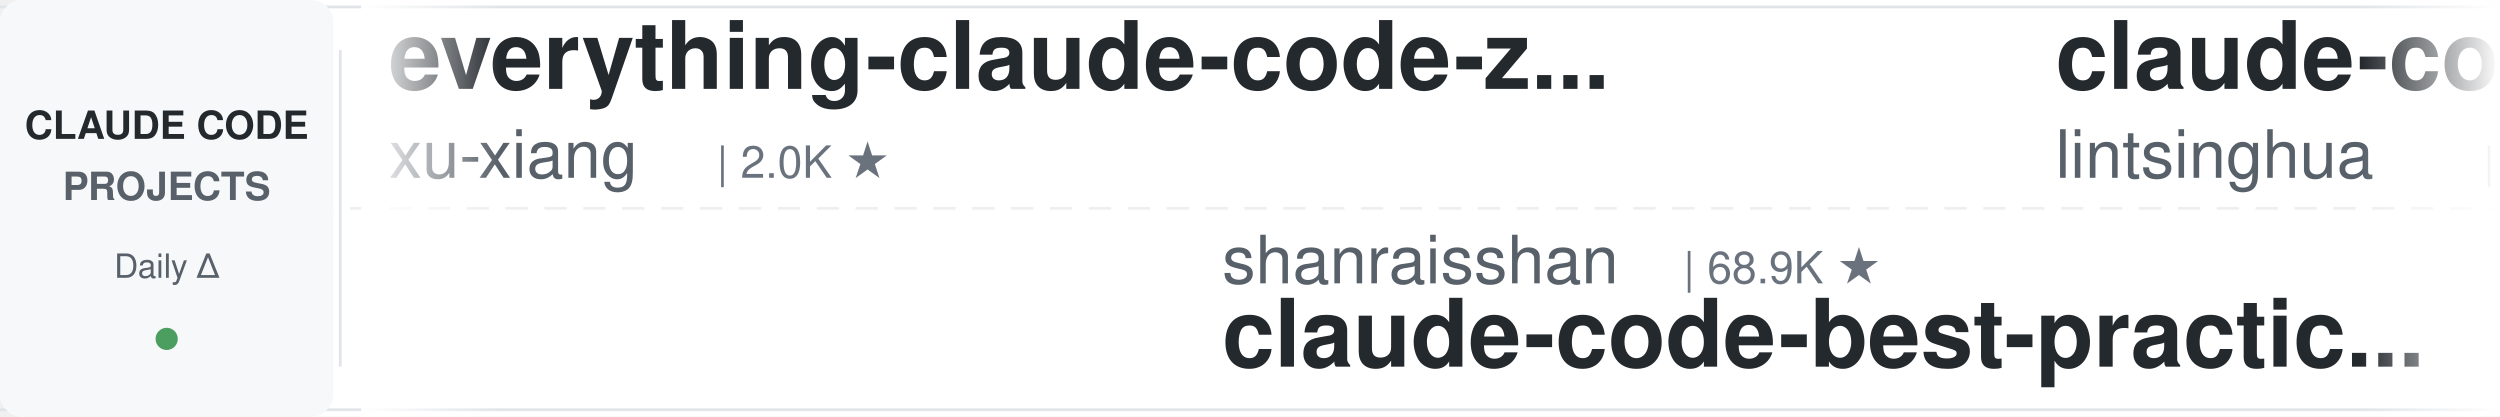
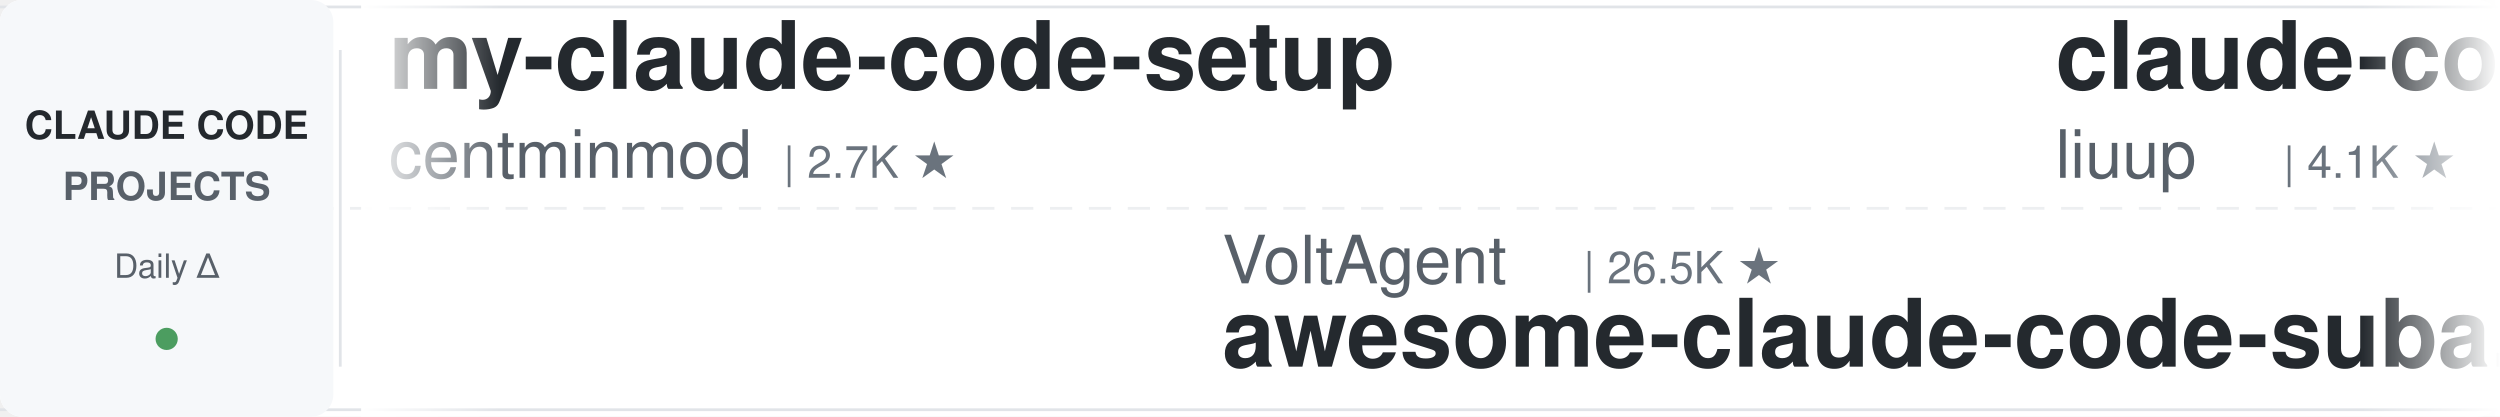
<svg xmlns="http://www.w3.org/2000/svg" width="900" height="150">
  <defs>
    <linearGradient id="leftFade" x1="0%" y1="0%" x2="100%" y2="0%">
      <stop offset="0%" style="stop-color:#ffffff;stop-opacity:1" />
      <stop offset="100%" style="stop-color:#ffffff;stop-opacity:0" />
    </linearGradient>
    <linearGradient id="rightFade" x1="0%" y1="0%" x2="100%" y2="0%">
      <stop offset="0%" style="stop-color:#ffffff;stop-opacity:0" />
      <stop offset="100%" style="stop-color:#ffffff;stop-opacity:1" />
    </linearGradient>
  </defs>
  <rect width="900" height="150" fill="#ffffff" rx="8" />
  <rect x="0" y="2" width="900" height="1" fill="#e1e4e8" />
  <rect x="0" y="147" width="900" height="1" fill="#e1e4e8" />
  <line x1="0" y1="75" x2="900" y2="75" stroke="#e1e4e8" stroke-width="1" stroke-dasharray="8 6" opacity="0.6" />
  <rect x="0" y="0" width="120" height="150" fill="#f6f8fa" rx="8" />
  <text x="60" y="50" font-family="-apple-system, BlinkMacSystemFont, 'Segoe UI', Helvetica, Arial, sans-serif" font-size="14" font-weight="600" fill="#24292e" text-anchor="middle">CLAUDE CODE</text>
  <text x="60" y="72" font-family="-apple-system, BlinkMacSystemFont, 'Segoe UI', Helvetica, Arial, sans-serif" font-size="14" font-weight="600" fill="#586069" text-anchor="middle">PROJECTS</text>
  <text x="60" y="100" font-family="-apple-system, BlinkMacSystemFont, 'Segoe UI', Helvetica, Arial, sans-serif" font-size="12" font-weight="500" fill="#586069" text-anchor="middle">Daily Δ</text>
  <circle cx="60" cy="122" r="4" fill="#22863a" opacity="0.8" />
  <rect x="122" y="18" width="1" height="114" fill="#e1e4e8" />
  <clipPath id="tickerClip">
    <rect x="130" y="0" width="770" height="150" />
  </clipPath>
  <g clip-path="url(#tickerClip)">
    <g id="tickerItems">
      <animateTransform attributeName="transform" attributeType="XML" type="translate" from="0 0" to="-3000 0" dur="54s" repeatCount="indefinite" />
      <g transform="translate(0, 0)">
-         <text x="140" y="32" font-family="-apple-system, BlinkMacSystemFont, 'Segoe UI', Helvetica, Arial, sans-serif" font-size="34" font-weight="600" fill="#24292e">everything-claude-code-z...</text>
-         <text x="140" y="64" font-family="-apple-system, BlinkMacSystemFont, 'Segoe UI', Helvetica, Arial, sans-serif" font-size="24" font-weight="400" fill="#586069">xu-xiang</text>
-         <text x="258" y="64" font-family="-apple-system, BlinkMacSystemFont, 'Segoe UI', Helvetica, Arial, sans-serif" font-size="16" font-weight="500" fill="#6a737d">| 2.0K ★</text>
+         <text x="140" y="32" font-family="-apple-system, BlinkMacSystemFont, 'Segoe UI', Helvetica, Arial, sans-serif" font-size="34" font-weight="600" fill="#24292e">my-claude-code-setup</text>
+         <text x="140" y="64" font-family="-apple-system, BlinkMacSystemFont, 'Segoe UI', Helvetica, Arial, sans-serif" font-size="24" font-weight="400" fill="#586069">centminmod</text>
+         <text x="282" y="64" font-family="-apple-system, BlinkMacSystemFont, 'Segoe UI', Helvetica, Arial, sans-serif" font-size="16" font-weight="500" fill="#6a737d">| 2.7K ★</text>
      </g>
      <g transform="translate(300, 0)">
-         <text x="140" y="102" font-family="-apple-system, BlinkMacSystemFont, 'Segoe UI', Helvetica, Arial, sans-serif" font-size="24" font-weight="400" fill="#586069">shanraisshan</text>
-         <text x="306" y="102" font-family="-apple-system, BlinkMacSystemFont, 'Segoe UI', Helvetica, Arial, sans-serif" font-size="16" font-weight="500" fill="#6a737d">| 68.9K ★</text>
-         <text x="140" y="132" font-family="-apple-system, BlinkMacSystemFont, 'Segoe UI', Helvetica, Arial, sans-serif" font-size="34" font-weight="600" fill="#24292e">claude-code-best-practic...</text>
-       </g>
-       <g transform="translate(600, 0)">
-         <text x="140" y="32" font-family="-apple-system, BlinkMacSystemFont, 'Segoe UI', Helvetica, Arial, sans-serif" font-size="34" font-weight="600" fill="#24292e">claude-code-book</text>
-         <text x="140" y="64" font-family="-apple-system, BlinkMacSystemFont, 'Segoe UI', Helvetica, Arial, sans-serif" font-size="24" font-weight="400" fill="#586069">lintsinghua</text>
-         <text x="294" y="64" font-family="-apple-system, BlinkMacSystemFont, 'Segoe UI', Helvetica, Arial, sans-serif" font-size="16" font-weight="500" fill="#6a737d">| 4.4K ★</text>
-       </g>
-       <g transform="translate(900, 0)">
        <text x="140" y="102" font-family="-apple-system, BlinkMacSystemFont, 'Segoe UI', Helvetica, Arial, sans-serif" font-size="24" font-weight="400" fill="#586069">VoltAgent</text>
        <text x="270" y="102" font-family="-apple-system, BlinkMacSystemFont, 'Segoe UI', Helvetica, Arial, sans-serif" font-size="16" font-weight="500" fill="#6a737d">| 26.5K ★</text>
        <text x="140" y="132" font-family="-apple-system, BlinkMacSystemFont, 'Segoe UI', Helvetica, Arial, sans-serif" font-size="34" font-weight="600" fill="#24292e">awesome-claude-code-suba...</text>
      </g>
+       <g transform="translate(600, 0)">
+         <text x="140" y="32" font-family="-apple-system, BlinkMacSystemFont, 'Segoe UI', Helvetica, Arial, sans-serif" font-size="34" font-weight="600" fill="#24292e">claude-code-analysis</text>
+         <text x="140" y="64" font-family="-apple-system, BlinkMacSystemFont, 'Segoe UI', Helvetica, Arial, sans-serif" font-size="24" font-weight="400" fill="#586069">liuup</text>
+         <text x="222" y="64" font-family="-apple-system, BlinkMacSystemFont, 'Segoe UI', Helvetica, Arial, sans-serif" font-size="16" font-weight="500" fill="#6a737d">| 4.1K ★</text>
+       </g>
+       <g transform="translate(900, 0)">
+         <text x="140" y="102" font-family="-apple-system, BlinkMacSystemFont, 'Segoe UI', Helvetica, Arial, sans-serif" font-size="24" font-weight="400" fill="#586069">xu-xiang</text>
+         <text x="258" y="102" font-family="-apple-system, BlinkMacSystemFont, 'Segoe UI', Helvetica, Arial, sans-serif" font-size="16" font-weight="500" fill="#6a737d">| 2.0K ★</text>
+         <text x="140" y="132" font-family="-apple-system, BlinkMacSystemFont, 'Segoe UI', Helvetica, Arial, sans-serif" font-size="34" font-weight="600" fill="#24292e">everything-claude-code-z...</text>
+       </g>
      <g transform="translate(1200, 0)">
+         <text x="140" y="32" font-family="-apple-system, BlinkMacSystemFont, 'Segoe UI', Helvetica, Arial, sans-serif" font-size="34" font-weight="600" fill="#24292e">ClaudeCodeAgents</text>
+         <text x="140" y="64" font-family="-apple-system, BlinkMacSystemFont, 'Segoe UI', Helvetica, Arial, sans-serif" font-size="24" font-weight="400" fill="#586069">darcyegb</text>
+         <text x="258" y="64" font-family="-apple-system, BlinkMacSystemFont, 'Segoe UI', Helvetica, Arial, sans-serif" font-size="16" font-weight="500" fill="#6a737d">| 781 ★</text>
+       </g>
+       <g transform="translate(1500, 0)">
+         <text x="140" y="102" font-family="-apple-system, BlinkMacSystemFont, 'Segoe UI', Helvetica, Arial, sans-serif" font-size="24" font-weight="400" fill="#586069">andrew-kramer-inno</text>
+         <text x="378" y="102" font-family="-apple-system, BlinkMacSystemFont, 'Segoe UI', Helvetica, Arial, sans-serif" font-size="16" font-weight="500" fill="#6a737d">| 597 ★</text>
+         <text x="140" y="132" font-family="-apple-system, BlinkMacSystemFont, 'Segoe UI', Helvetica, Arial, sans-serif" font-size="34" font-weight="600" fill="#24292e">claude-code-source-build</text>
+       </g>
+       <g transform="translate(1800, 0)">
+         <text x="140" y="32" font-family="-apple-system, BlinkMacSystemFont, 'Segoe UI', Helvetica, Arial, sans-serif" font-size="34" font-weight="600" fill="#24292e">Claude-Code-Usage-Monito...</text>
+         <text x="140" y="64" font-family="-apple-system, BlinkMacSystemFont, 'Segoe UI', Helvetica, Arial, sans-serif" font-size="24" font-weight="400" fill="#586069">Maciek-roboblog</text>
+         <text x="342" y="64" font-family="-apple-system, BlinkMacSystemFont, 'Segoe UI', Helvetica, Arial, sans-serif" font-size="16" font-weight="500" fill="#6a737d">| 8.8K ★</text>
+       </g>
+       <g transform="translate(2100, 0)">
+         <text x="140" y="102" font-family="-apple-system, BlinkMacSystemFont, 'Segoe UI', Helvetica, Arial, sans-serif" font-size="24" font-weight="400" fill="#586069">LING71671</text>
+         <text x="270" y="102" font-family="-apple-system, BlinkMacSystemFont, 'Segoe UI', Helvetica, Arial, sans-serif" font-size="16" font-weight="500" fill="#6a737d">| 983 ★</text>
+         <text x="140" y="132" font-family="-apple-system, BlinkMacSystemFont, 'Segoe UI', Helvetica, Arial, sans-serif" font-size="34" font-weight="600" fill="#24292e">Open-ClaudeCode</text>
+       </g>
+       <g transform="translate(2400, 0)">
        <text x="140" y="32" font-family="-apple-system, BlinkMacSystemFont, 'Segoe UI', Helvetica, Arial, sans-serif" font-size="34" font-weight="600" fill="#24292e">everything-claude-code</text>
        <text x="140" y="64" font-family="-apple-system, BlinkMacSystemFont, 'Segoe UI', Helvetica, Arial, sans-serif" font-size="24" font-weight="400" fill="#586069">WorldFlowAI</text>
        <text x="294" y="64" font-family="-apple-system, BlinkMacSystemFont, 'Segoe UI', Helvetica, Arial, sans-serif" font-size="16" font-weight="500" fill="#6a737d">| 6.2K ★</text>
      </g>
-       <g transform="translate(1500, 0)">
-         <text x="140" y="102" font-family="-apple-system, BlinkMacSystemFont, 'Segoe UI', Helvetica, Arial, sans-serif" font-size="24" font-weight="400" fill="#586069">Windy3f3f3f3f</text>
-         <text x="318" y="102" font-family="-apple-system, BlinkMacSystemFont, 'Segoe UI', Helvetica, Arial, sans-serif" font-size="16" font-weight="500" fill="#6a737d">| 3.8K ★</text>
-         <text x="140" y="132" font-family="-apple-system, BlinkMacSystemFont, 'Segoe UI', Helvetica, Arial, sans-serif" font-size="34" font-weight="600" fill="#24292e">how-claude-code-works</text>
-       </g>
-       <g transform="translate(1800, 0)">
-         <text x="140" y="32" font-family="-apple-system, BlinkMacSystemFont, 'Segoe UI', Helvetica, Arial, sans-serif" font-size="34" font-weight="600" fill="#24292e">Auto-claude-code-researc...</text>
-         <text x="140" y="64" font-family="-apple-system, BlinkMacSystemFont, 'Segoe UI', Helvetica, Arial, sans-serif" font-size="24" font-weight="400" fill="#586069">wanshuiyin</text>
-         <text x="282" y="64" font-family="-apple-system, BlinkMacSystemFont, 'Segoe UI', Helvetica, Arial, sans-serif" font-size="16" font-weight="500" fill="#6a737d">| 19.0K ★</text>
-       </g>
-       <g transform="translate(2100, 0)">
-         <text x="140" y="102" font-family="-apple-system, BlinkMacSystemFont, 'Segoe UI', Helvetica, Arial, sans-serif" font-size="24" font-weight="400" fill="#586069">alejandrobalderas</text>
-         <text x="366" y="102" font-family="-apple-system, BlinkMacSystemFont, 'Segoe UI', Helvetica, Arial, sans-serif" font-size="16" font-weight="500" fill="#6a737d">| 3.0K ★</text>
-         <text x="140" y="132" font-family="-apple-system, BlinkMacSystemFont, 'Segoe UI', Helvetica, Arial, sans-serif" font-size="34" font-weight="600" fill="#24292e">claude-code-from-source</text>
-       </g>
-       <g transform="translate(2400, 0)">
-         <text x="140" y="32" font-family="-apple-system, BlinkMacSystemFont, 'Segoe UI', Helvetica, Arial, sans-serif" font-size="34" font-weight="600" fill="#24292e">ralph-claude-code</text>
-         <text x="140" y="64" font-family="-apple-system, BlinkMacSystemFont, 'Segoe UI', Helvetica, Arial, sans-serif" font-size="24" font-weight="400" fill="#586069">frankbria</text>
-         <text x="270" y="64" font-family="-apple-system, BlinkMacSystemFont, 'Segoe UI', Helvetica, Arial, sans-serif" font-size="16" font-weight="500" fill="#6a737d">| 9.7K ★</text>
-       </g>
      <g transform="translate(2700, 0)">
-         <text x="140" y="102" font-family="-apple-system, BlinkMacSystemFont, 'Segoe UI', Helvetica, Arial, sans-serif" font-size="24" font-weight="400" fill="#586069">asgeirtj</text>
-         <text x="258" y="102" font-family="-apple-system, BlinkMacSystemFont, 'Segoe UI', Helvetica, Arial, sans-serif" font-size="16" font-weight="500" fill="#6a737d">| 71.2K ★</text>
-         <text x="140" y="132" font-family="-apple-system, BlinkMacSystemFont, 'Segoe UI', Helvetica, Arial, sans-serif" font-size="34" font-weight="600" fill="#24292e">system_prompts_leaks</text>
+         <text x="140" y="102" font-family="-apple-system, BlinkMacSystemFont, 'Segoe UI', Helvetica, Arial, sans-serif" font-size="24" font-weight="400" fill="#586069">anthropics</text>
+         <text x="282" y="102" font-family="-apple-system, BlinkMacSystemFont, 'Segoe UI', Helvetica, Arial, sans-serif" font-size="16" font-weight="500" fill="#6a737d">| 1.0K ★</text>
+         <text x="140" y="132" font-family="-apple-system, BlinkMacSystemFont, 'Segoe UI', Helvetica, Arial, sans-serif" font-size="34" font-weight="600" fill="#24292e">claude-code-base-action</text>
      </g>
      <g transform="translate(3000, 0)">
-         <text x="140" y="32" font-family="-apple-system, BlinkMacSystemFont, 'Segoe UI', Helvetica, Arial, sans-serif" font-size="34" font-weight="600" fill="#24292e">everything-claude-code-z...</text>
-         <text x="140" y="64" font-family="-apple-system, BlinkMacSystemFont, 'Segoe UI', Helvetica, Arial, sans-serif" font-size="24" font-weight="400" fill="#586069">xu-xiang</text>
-         <text x="258" y="64" font-family="-apple-system, BlinkMacSystemFont, 'Segoe UI', Helvetica, Arial, sans-serif" font-size="16" font-weight="500" fill="#6a737d">| 2.0K ★</text>
+         <text x="140" y="32" font-family="-apple-system, BlinkMacSystemFont, 'Segoe UI', Helvetica, Arial, sans-serif" font-size="34" font-weight="600" fill="#24292e">my-claude-code-setup</text>
+         <text x="140" y="64" font-family="-apple-system, BlinkMacSystemFont, 'Segoe UI', Helvetica, Arial, sans-serif" font-size="24" font-weight="400" fill="#586069">centminmod</text>
+         <text x="282" y="64" font-family="-apple-system, BlinkMacSystemFont, 'Segoe UI', Helvetica, Arial, sans-serif" font-size="16" font-weight="500" fill="#6a737d">| 2.7K ★</text>
      </g>
      <g transform="translate(3300, 0)">
-         <text x="140" y="102" font-family="-apple-system, BlinkMacSystemFont, 'Segoe UI', Helvetica, Arial, sans-serif" font-size="24" font-weight="400" fill="#586069">shanraisshan</text>
-         <text x="306" y="102" font-family="-apple-system, BlinkMacSystemFont, 'Segoe UI', Helvetica, Arial, sans-serif" font-size="16" font-weight="500" fill="#6a737d">| 68.9K ★</text>
-         <text x="140" y="132" font-family="-apple-system, BlinkMacSystemFont, 'Segoe UI', Helvetica, Arial, sans-serif" font-size="34" font-weight="600" fill="#24292e">claude-code-best-practic...</text>
-       </g>
-       <g transform="translate(3600, 0)">
-         <text x="140" y="32" font-family="-apple-system, BlinkMacSystemFont, 'Segoe UI', Helvetica, Arial, sans-serif" font-size="34" font-weight="600" fill="#24292e">claude-code-book</text>
-         <text x="140" y="64" font-family="-apple-system, BlinkMacSystemFont, 'Segoe UI', Helvetica, Arial, sans-serif" font-size="24" font-weight="400" fill="#586069">lintsinghua</text>
-         <text x="294" y="64" font-family="-apple-system, BlinkMacSystemFont, 'Segoe UI', Helvetica, Arial, sans-serif" font-size="16" font-weight="500" fill="#6a737d">| 4.4K ★</text>
-       </g>
-       <g transform="translate(3900, 0)">
        <text x="140" y="102" font-family="-apple-system, BlinkMacSystemFont, 'Segoe UI', Helvetica, Arial, sans-serif" font-size="24" font-weight="400" fill="#586069">VoltAgent</text>
        <text x="270" y="102" font-family="-apple-system, BlinkMacSystemFont, 'Segoe UI', Helvetica, Arial, sans-serif" font-size="16" font-weight="500" fill="#6a737d">| 26.5K ★</text>
        <text x="140" y="132" font-family="-apple-system, BlinkMacSystemFont, 'Segoe UI', Helvetica, Arial, sans-serif" font-size="34" font-weight="600" fill="#24292e">awesome-claude-code-suba...</text>
+       </g>
+       <g transform="translate(3600, 0)">
+         <text x="140" y="32" font-family="-apple-system, BlinkMacSystemFont, 'Segoe UI', Helvetica, Arial, sans-serif" font-size="34" font-weight="600" fill="#24292e">claude-code-analysis</text>
+         <text x="140" y="64" font-family="-apple-system, BlinkMacSystemFont, 'Segoe UI', Helvetica, Arial, sans-serif" font-size="24" font-weight="400" fill="#586069">liuup</text>
+         <text x="222" y="64" font-family="-apple-system, BlinkMacSystemFont, 'Segoe UI', Helvetica, Arial, sans-serif" font-size="16" font-weight="500" fill="#6a737d">| 4.1K ★</text>
+       </g>
+       <g transform="translate(3900, 0)">
+         <text x="140" y="102" font-family="-apple-system, BlinkMacSystemFont, 'Segoe UI', Helvetica, Arial, sans-serif" font-size="24" font-weight="400" fill="#586069">xu-xiang</text>
+         <text x="258" y="102" font-family="-apple-system, BlinkMacSystemFont, 'Segoe UI', Helvetica, Arial, sans-serif" font-size="16" font-weight="500" fill="#6a737d">| 2.0K ★</text>
+         <text x="140" y="132" font-family="-apple-system, BlinkMacSystemFont, 'Segoe UI', Helvetica, Arial, sans-serif" font-size="34" font-weight="600" fill="#24292e">everything-claude-code-z...</text>
      </g>
    </g>
  </g>
  <rect x="130" y="0" width="50" height="150" fill="url(#leftFade)" />
  <rect x="850" y="0" width="50" height="150" fill="url(#rightFade)" />
</svg>
